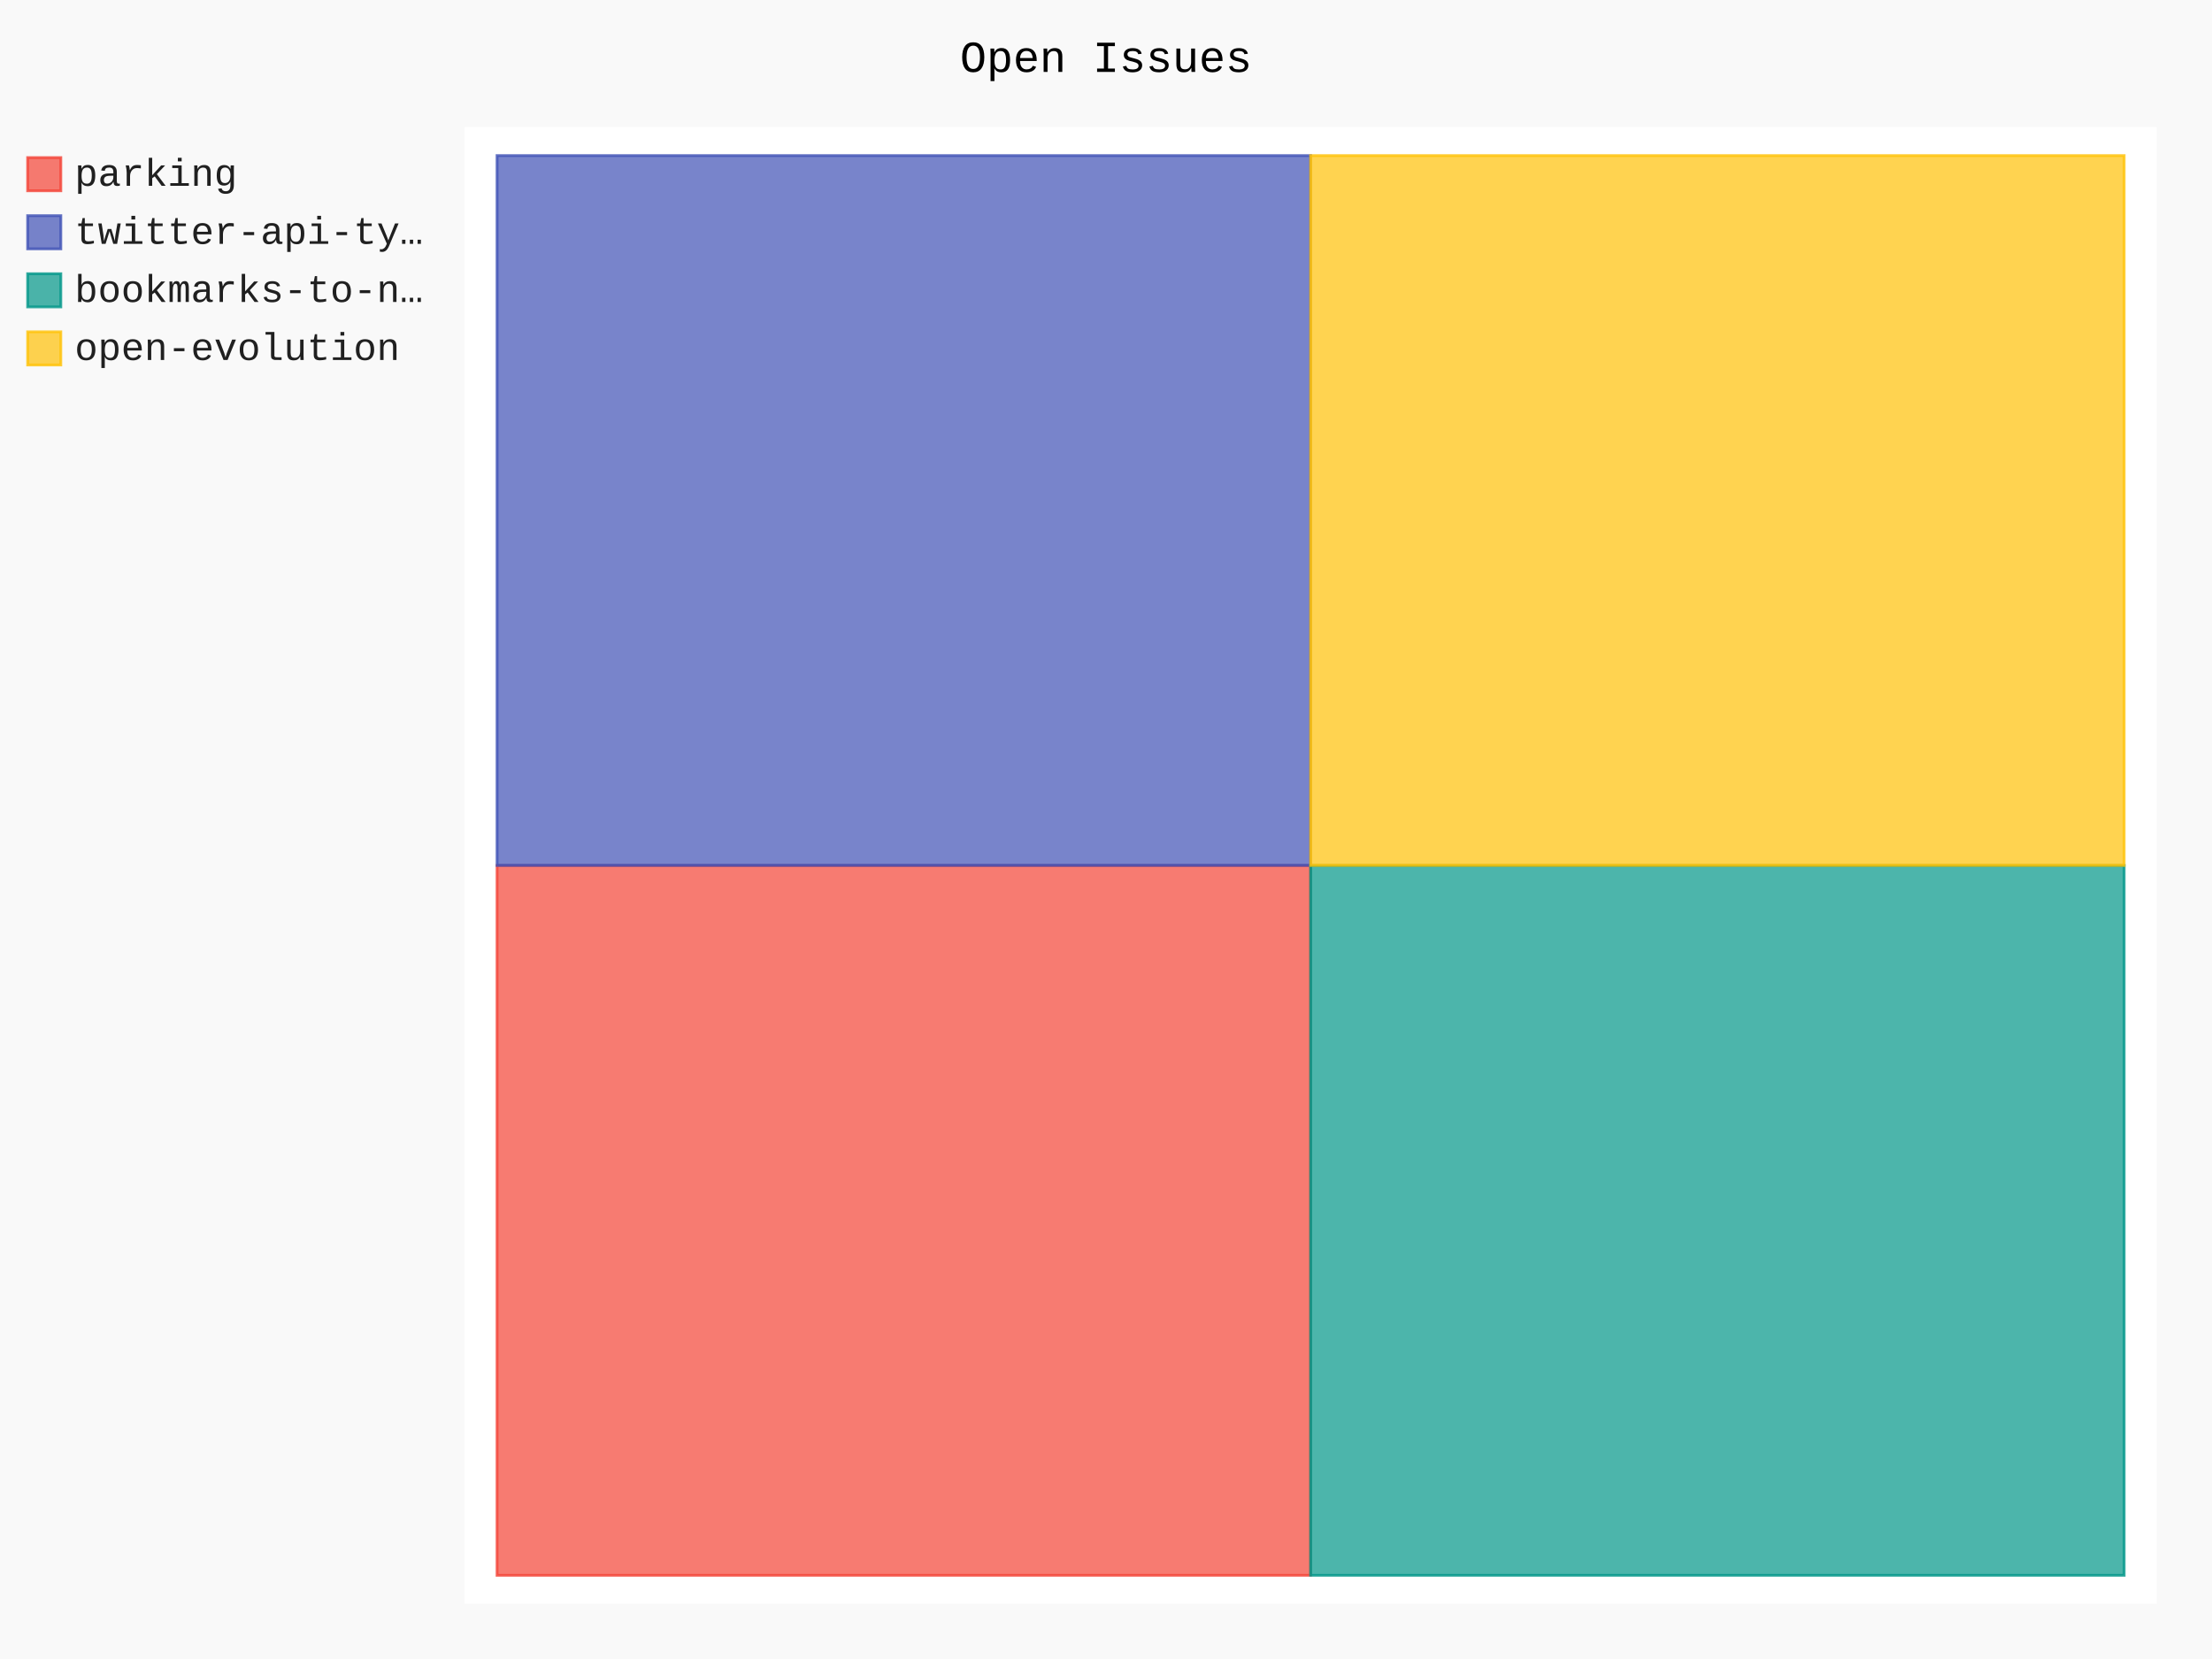
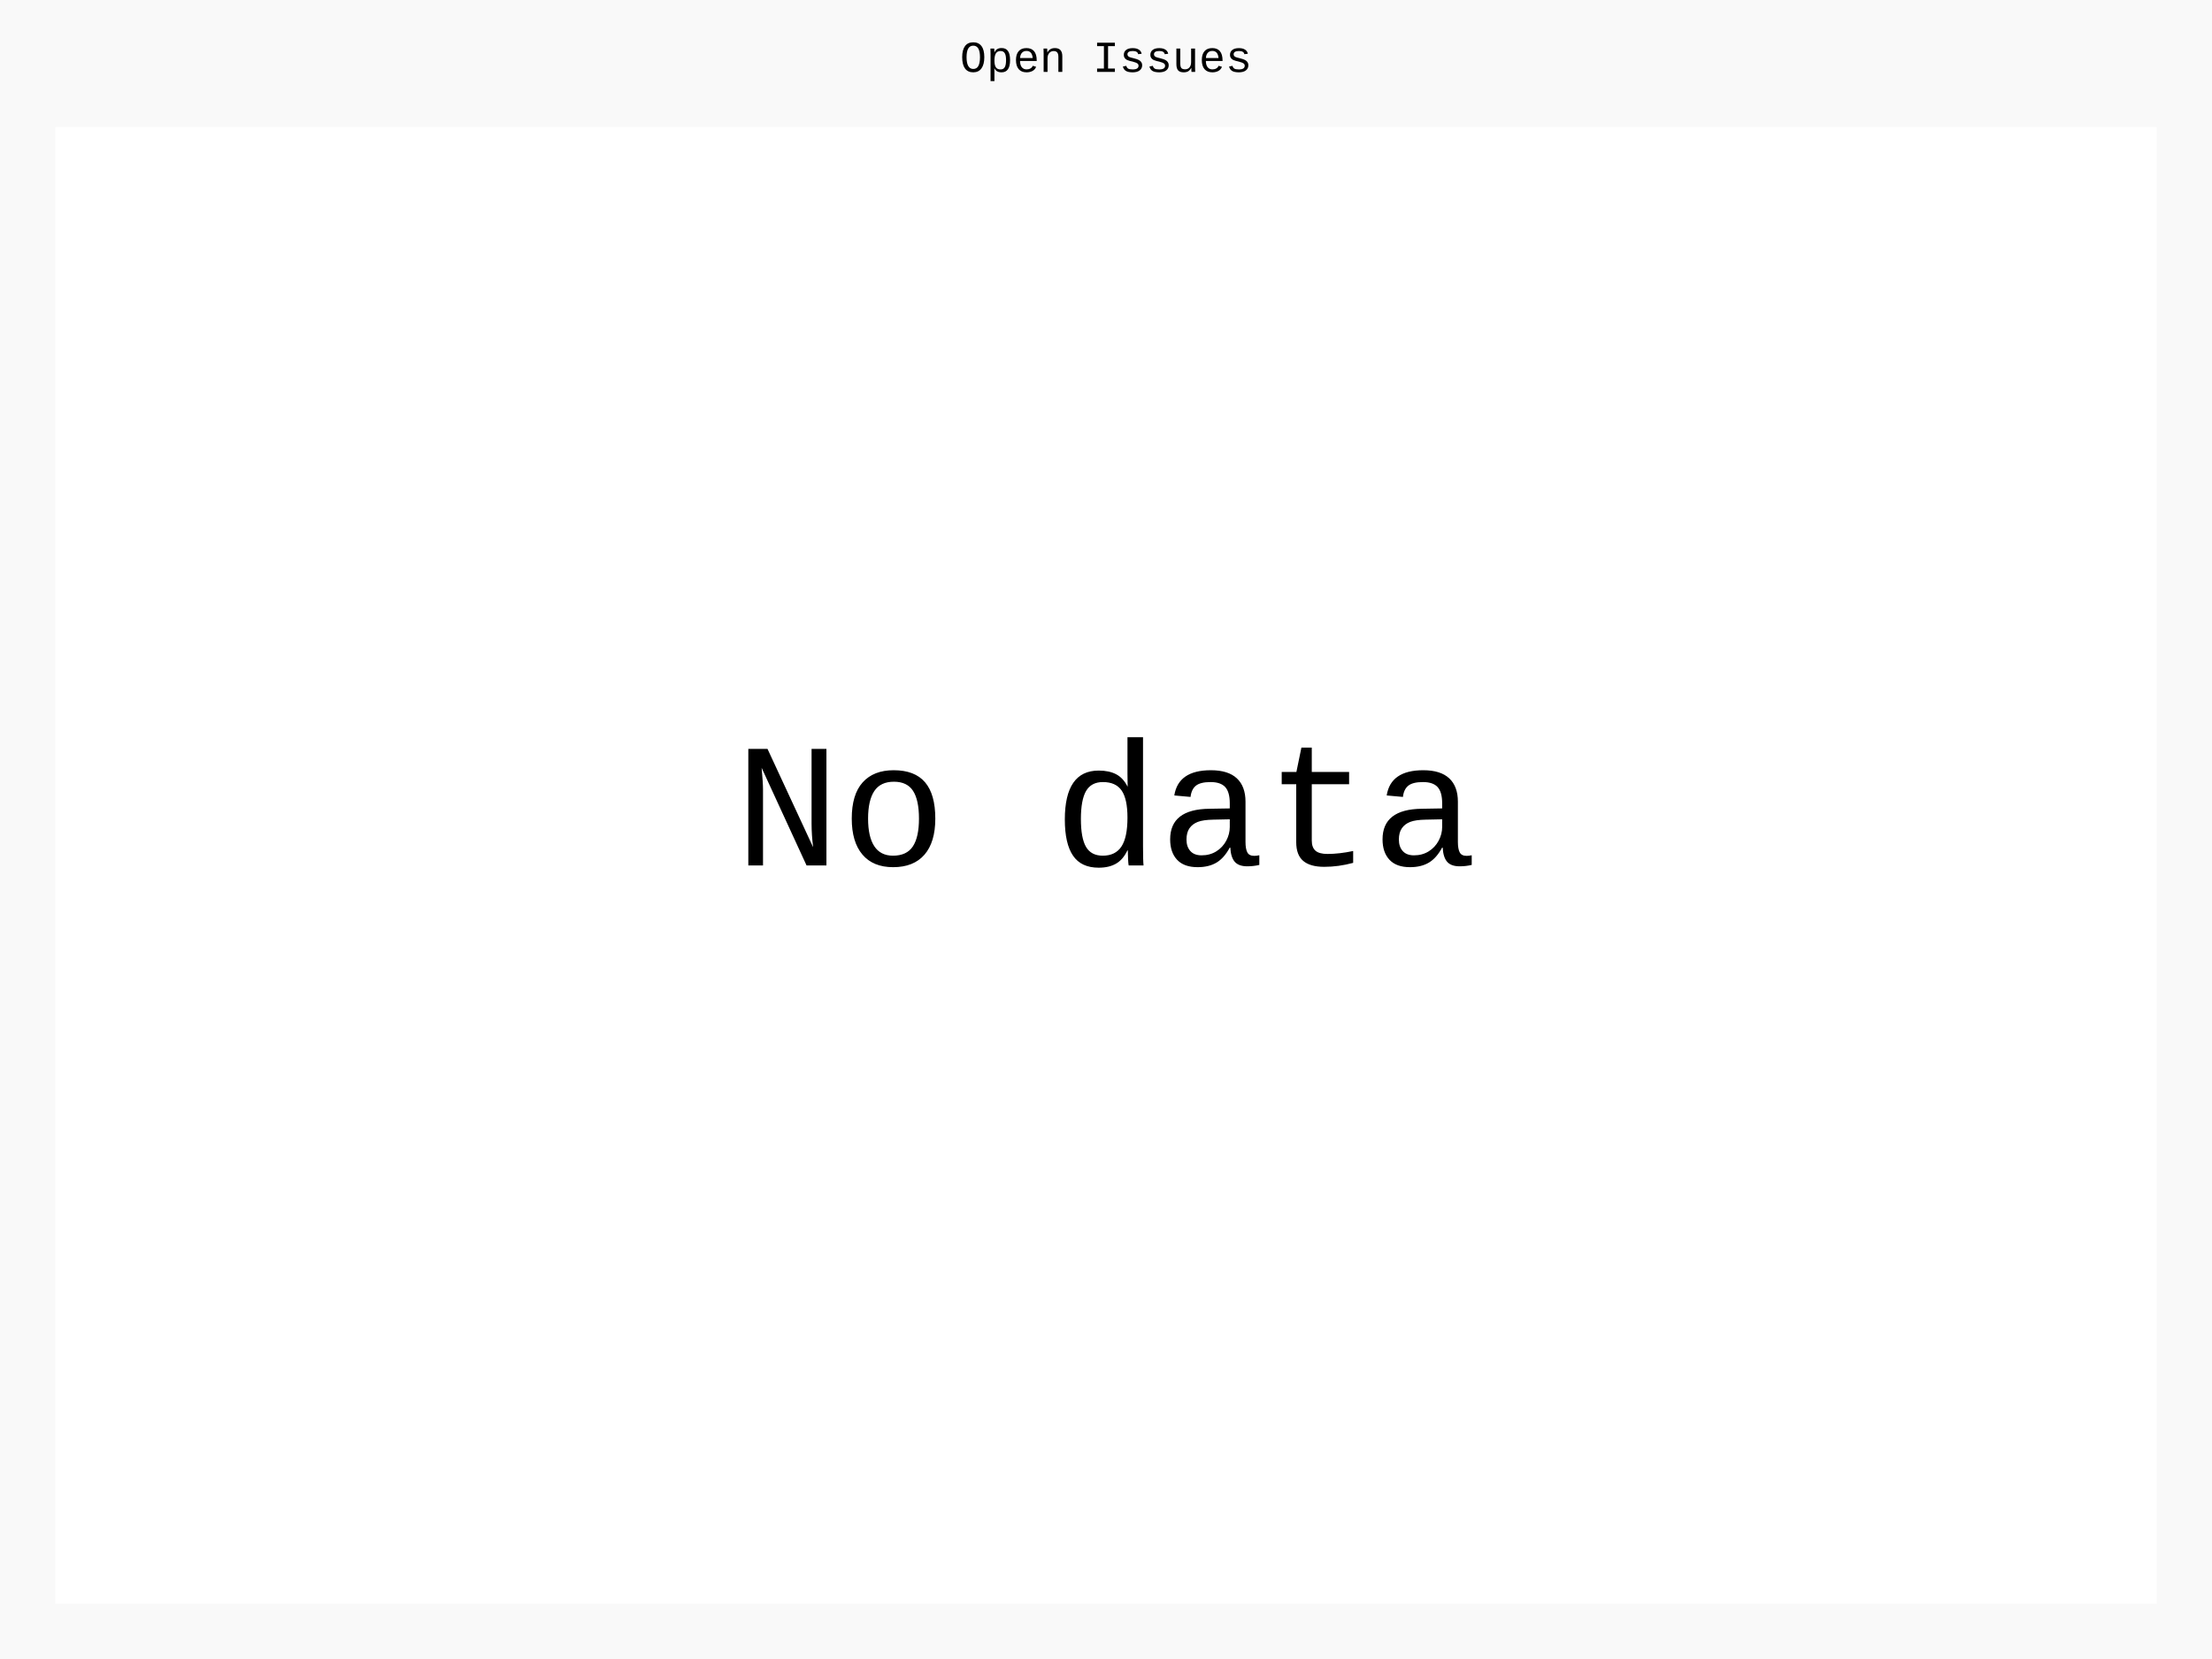
- <svg xmlns="http://www.w3.org/2000/svg" id="chart-e9146f12-edc3-4e95-b766-fe5141a93982" class="pygal-chart" viewBox="0 0 800 600">
+ <svg xmlns="http://www.w3.org/2000/svg" id="chart-6cdb5d10-ece6-4d88-a51e-5ca53c6dca35" class="pygal-chart" viewBox="0 0 800 600">
  <defs>
-     <style type="text/css">#chart-e9146f12-edc3-4e95-b766-fe5141a93982{-webkit-user-select:none;-webkit-font-smoothing:antialiased;font-family:Consolas,"Liberation Mono",Menlo,Courier,monospace}#chart-e9146f12-edc3-4e95-b766-fe5141a93982 .title{font-family:Consolas,"Liberation Mono",Menlo,Courier,monospace;font-size:16px}#chart-e9146f12-edc3-4e95-b766-fe5141a93982 .legends .legend text{font-family:Consolas,"Liberation Mono",Menlo,Courier,monospace;font-size:14px}#chart-e9146f12-edc3-4e95-b766-fe5141a93982 .axis text{font-family:Consolas,"Liberation Mono",Menlo,Courier,monospace;font-size:10px}#chart-e9146f12-edc3-4e95-b766-fe5141a93982 .axis text.major{font-family:Consolas,"Liberation Mono",Menlo,Courier,monospace;font-size:10px}#chart-e9146f12-edc3-4e95-b766-fe5141a93982 .text-overlay text.value{font-family:Consolas,"Liberation Mono",Menlo,Courier,monospace;font-size:16px}#chart-e9146f12-edc3-4e95-b766-fe5141a93982 .text-overlay text.label{font-family:Consolas,"Liberation Mono",Menlo,Courier,monospace;font-size:10px}#chart-e9146f12-edc3-4e95-b766-fe5141a93982 .tooltip{font-family:Consolas,"Liberation Mono",Menlo,Courier,monospace;font-size:14px}#chart-e9146f12-edc3-4e95-b766-fe5141a93982 text.no_data{font-family:Consolas,"Liberation Mono",Menlo,Courier,monospace;font-size:64px}
- #chart-e9146f12-edc3-4e95-b766-fe5141a93982{background-color:rgba(249,249,249,1)}#chart-e9146f12-edc3-4e95-b766-fe5141a93982 path,#chart-e9146f12-edc3-4e95-b766-fe5141a93982 line,#chart-e9146f12-edc3-4e95-b766-fe5141a93982 rect,#chart-e9146f12-edc3-4e95-b766-fe5141a93982 circle{-webkit-transition:150ms;-moz-transition:150ms;transition:150ms}#chart-e9146f12-edc3-4e95-b766-fe5141a93982 .graph &gt; .background{fill:rgba(249,249,249,1)}#chart-e9146f12-edc3-4e95-b766-fe5141a93982 .plot &gt; .background{fill:rgba(255,255,255,1)}#chart-e9146f12-edc3-4e95-b766-fe5141a93982 .graph{fill:rgba(0,0,0,.87)}#chart-e9146f12-edc3-4e95-b766-fe5141a93982 text.no_data{fill:rgba(0,0,0,1)}#chart-e9146f12-edc3-4e95-b766-fe5141a93982 .title{fill:rgba(0,0,0,1)}#chart-e9146f12-edc3-4e95-b766-fe5141a93982 .legends .legend text{fill:rgba(0,0,0,.87)}#chart-e9146f12-edc3-4e95-b766-fe5141a93982 .legends .legend:hover text{fill:rgba(0,0,0,1)}#chart-e9146f12-edc3-4e95-b766-fe5141a93982 .axis .line{stroke:rgba(0,0,0,1)}#chart-e9146f12-edc3-4e95-b766-fe5141a93982 .axis .guide.line{stroke:rgba(0,0,0,.54)}#chart-e9146f12-edc3-4e95-b766-fe5141a93982 .axis .major.line{stroke:rgba(0,0,0,.87)}#chart-e9146f12-edc3-4e95-b766-fe5141a93982 .axis text.major{fill:rgba(0,0,0,1)}#chart-e9146f12-edc3-4e95-b766-fe5141a93982 .axis.y .guides:hover .guide.line,#chart-e9146f12-edc3-4e95-b766-fe5141a93982 .line-graph .axis.x .guides:hover .guide.line,#chart-e9146f12-edc3-4e95-b766-fe5141a93982 .stackedline-graph .axis.x .guides:hover .guide.line,#chart-e9146f12-edc3-4e95-b766-fe5141a93982 .xy-graph .axis.x .guides:hover .guide.line{stroke:rgba(0,0,0,1)}#chart-e9146f12-edc3-4e95-b766-fe5141a93982 .axis .guides:hover text{fill:rgba(0,0,0,1)}#chart-e9146f12-edc3-4e95-b766-fe5141a93982 .reactive{fill-opacity:.7;stroke-opacity:.8;stroke-width:1}#chart-e9146f12-edc3-4e95-b766-fe5141a93982 .ci{stroke:rgba(0,0,0,.87)}#chart-e9146f12-edc3-4e95-b766-fe5141a93982 .reactive.active,#chart-e9146f12-edc3-4e95-b766-fe5141a93982 .active .reactive{fill-opacity:.8;stroke-opacity:.9;stroke-width:4}#chart-e9146f12-edc3-4e95-b766-fe5141a93982 .ci .reactive.active{stroke-width:1.5}#chart-e9146f12-edc3-4e95-b766-fe5141a93982 .series text{fill:rgba(0,0,0,1)}#chart-e9146f12-edc3-4e95-b766-fe5141a93982 .tooltip rect{fill:rgba(255,255,255,1);stroke:rgba(0,0,0,1);-webkit-transition:opacity 150ms;-moz-transition:opacity 150ms;transition:opacity 150ms}#chart-e9146f12-edc3-4e95-b766-fe5141a93982 .tooltip .label{fill:rgba(0,0,0,.87)}#chart-e9146f12-edc3-4e95-b766-fe5141a93982 .tooltip .label{fill:rgba(0,0,0,.87)}#chart-e9146f12-edc3-4e95-b766-fe5141a93982 .tooltip .legend{font-size:.8em;fill:rgba(0,0,0,.54)}#chart-e9146f12-edc3-4e95-b766-fe5141a93982 .tooltip .x_label{font-size:.6em;fill:rgba(0,0,0,1)}#chart-e9146f12-edc3-4e95-b766-fe5141a93982 .tooltip .xlink{font-size:.5em;text-decoration:underline}#chart-e9146f12-edc3-4e95-b766-fe5141a93982 .tooltip .value{font-size:1.5em}#chart-e9146f12-edc3-4e95-b766-fe5141a93982 .bound{font-size:.5em}#chart-e9146f12-edc3-4e95-b766-fe5141a93982 .max-value{font-size:.75em;fill:rgba(0,0,0,.54)}#chart-e9146f12-edc3-4e95-b766-fe5141a93982 .map-element{fill:rgba(255,255,255,1);stroke:rgba(0,0,0,.54) !important}#chart-e9146f12-edc3-4e95-b766-fe5141a93982 .map-element .reactive{fill-opacity:inherit;stroke-opacity:inherit}#chart-e9146f12-edc3-4e95-b766-fe5141a93982 .color-0,#chart-e9146f12-edc3-4e95-b766-fe5141a93982 .color-0 a:visited{stroke:#F44336;fill:#F44336}#chart-e9146f12-edc3-4e95-b766-fe5141a93982 .color-1,#chart-e9146f12-edc3-4e95-b766-fe5141a93982 .color-1 a:visited{stroke:#3F51B5;fill:#3F51B5}#chart-e9146f12-edc3-4e95-b766-fe5141a93982 .color-2,#chart-e9146f12-edc3-4e95-b766-fe5141a93982 .color-2 a:visited{stroke:#009688;fill:#009688}#chart-e9146f12-edc3-4e95-b766-fe5141a93982 .color-3,#chart-e9146f12-edc3-4e95-b766-fe5141a93982 .color-3 a:visited{stroke:#FFC107;fill:#FFC107}#chart-e9146f12-edc3-4e95-b766-fe5141a93982 .text-overlay .color-0 text{fill:black}#chart-e9146f12-edc3-4e95-b766-fe5141a93982 .text-overlay .color-1 text{fill:black}#chart-e9146f12-edc3-4e95-b766-fe5141a93982 .text-overlay .color-2 text{fill:black}#chart-e9146f12-edc3-4e95-b766-fe5141a93982 .text-overlay .color-3 text{fill:black}
- #chart-e9146f12-edc3-4e95-b766-fe5141a93982 text.no_data{text-anchor:middle}#chart-e9146f12-edc3-4e95-b766-fe5141a93982 .guide.line{fill:none}#chart-e9146f12-edc3-4e95-b766-fe5141a93982 .centered{text-anchor:middle}#chart-e9146f12-edc3-4e95-b766-fe5141a93982 .title{text-anchor:middle}#chart-e9146f12-edc3-4e95-b766-fe5141a93982 .legends .legend text{fill-opacity:1}#chart-e9146f12-edc3-4e95-b766-fe5141a93982 .axis.x text{text-anchor:middle}#chart-e9146f12-edc3-4e95-b766-fe5141a93982 .axis.x:not(.web) text[transform]{text-anchor:start}#chart-e9146f12-edc3-4e95-b766-fe5141a93982 .axis.x:not(.web) text[transform].backwards{text-anchor:end}#chart-e9146f12-edc3-4e95-b766-fe5141a93982 .axis.y text{text-anchor:end}#chart-e9146f12-edc3-4e95-b766-fe5141a93982 .axis.y text[transform].backwards{text-anchor:start}#chart-e9146f12-edc3-4e95-b766-fe5141a93982 .axis.y2 text{text-anchor:start}#chart-e9146f12-edc3-4e95-b766-fe5141a93982 .axis.y2 text[transform].backwards{text-anchor:end}#chart-e9146f12-edc3-4e95-b766-fe5141a93982 .axis .guide.line{stroke-dasharray:4,4;stroke:black}#chart-e9146f12-edc3-4e95-b766-fe5141a93982 .axis .major.guide.line{stroke-dasharray:6,6;stroke:black}#chart-e9146f12-edc3-4e95-b766-fe5141a93982 .horizontal .axis.y .guide.line,#chart-e9146f12-edc3-4e95-b766-fe5141a93982 .horizontal .axis.y2 .guide.line,#chart-e9146f12-edc3-4e95-b766-fe5141a93982 .vertical .axis.x .guide.line{opacity:0}#chart-e9146f12-edc3-4e95-b766-fe5141a93982 .horizontal .axis.always_show .guide.line,#chart-e9146f12-edc3-4e95-b766-fe5141a93982 .vertical .axis.always_show .guide.line{opacity:1 !important}#chart-e9146f12-edc3-4e95-b766-fe5141a93982 .axis.y .guides:hover .guide.line,#chart-e9146f12-edc3-4e95-b766-fe5141a93982 .axis.y2 .guides:hover .guide.line,#chart-e9146f12-edc3-4e95-b766-fe5141a93982 .axis.x .guides:hover .guide.line{opacity:1}#chart-e9146f12-edc3-4e95-b766-fe5141a93982 .axis .guides:hover text{opacity:1}#chart-e9146f12-edc3-4e95-b766-fe5141a93982 .nofill{fill:none}#chart-e9146f12-edc3-4e95-b766-fe5141a93982 .subtle-fill{fill-opacity:.2}#chart-e9146f12-edc3-4e95-b766-fe5141a93982 .dot{stroke-width:1px;fill-opacity:1;stroke-opacity:1}#chart-e9146f12-edc3-4e95-b766-fe5141a93982 .dot.active{stroke-width:5px}#chart-e9146f12-edc3-4e95-b766-fe5141a93982 .dot.negative{fill:transparent}#chart-e9146f12-edc3-4e95-b766-fe5141a93982 text,#chart-e9146f12-edc3-4e95-b766-fe5141a93982 tspan{stroke:none !important}#chart-e9146f12-edc3-4e95-b766-fe5141a93982 .series text.active{opacity:1}#chart-e9146f12-edc3-4e95-b766-fe5141a93982 .tooltip rect{fill-opacity:.95;stroke-width:.5}#chart-e9146f12-edc3-4e95-b766-fe5141a93982 .tooltip text{fill-opacity:1}#chart-e9146f12-edc3-4e95-b766-fe5141a93982 .showable{visibility:hidden}#chart-e9146f12-edc3-4e95-b766-fe5141a93982 .showable.shown{visibility:visible}#chart-e9146f12-edc3-4e95-b766-fe5141a93982 .gauge-background{fill:rgba(229,229,229,1);stroke:none}#chart-e9146f12-edc3-4e95-b766-fe5141a93982 .bg-lines{stroke:rgba(249,249,249,1);stroke-width:2px}</style>
+     <style type="text/css">#chart-6cdb5d10-ece6-4d88-a51e-5ca53c6dca35{-webkit-user-select:none;-webkit-font-smoothing:antialiased;font-family:Consolas,"Liberation Mono",Menlo,Courier,monospace}#chart-6cdb5d10-ece6-4d88-a51e-5ca53c6dca35 .title{font-family:Consolas,"Liberation Mono",Menlo,Courier,monospace;font-size:16px}#chart-6cdb5d10-ece6-4d88-a51e-5ca53c6dca35 .legends .legend text{font-family:Consolas,"Liberation Mono",Menlo,Courier,monospace;font-size:14px}#chart-6cdb5d10-ece6-4d88-a51e-5ca53c6dca35 .axis text{font-family:Consolas,"Liberation Mono",Menlo,Courier,monospace;font-size:10px}#chart-6cdb5d10-ece6-4d88-a51e-5ca53c6dca35 .axis text.major{font-family:Consolas,"Liberation Mono",Menlo,Courier,monospace;font-size:10px}#chart-6cdb5d10-ece6-4d88-a51e-5ca53c6dca35 .text-overlay text.value{font-family:Consolas,"Liberation Mono",Menlo,Courier,monospace;font-size:16px}#chart-6cdb5d10-ece6-4d88-a51e-5ca53c6dca35 .text-overlay text.label{font-family:Consolas,"Liberation Mono",Menlo,Courier,monospace;font-size:10px}#chart-6cdb5d10-ece6-4d88-a51e-5ca53c6dca35 .tooltip{font-family:Consolas,"Liberation Mono",Menlo,Courier,monospace;font-size:14px}#chart-6cdb5d10-ece6-4d88-a51e-5ca53c6dca35 text.no_data{font-family:Consolas,"Liberation Mono",Menlo,Courier,monospace;font-size:64px}
+ #chart-6cdb5d10-ece6-4d88-a51e-5ca53c6dca35{background-color:rgba(249,249,249,1)}#chart-6cdb5d10-ece6-4d88-a51e-5ca53c6dca35 path,#chart-6cdb5d10-ece6-4d88-a51e-5ca53c6dca35 line,#chart-6cdb5d10-ece6-4d88-a51e-5ca53c6dca35 rect,#chart-6cdb5d10-ece6-4d88-a51e-5ca53c6dca35 circle{-webkit-transition:150ms;-moz-transition:150ms;transition:150ms}#chart-6cdb5d10-ece6-4d88-a51e-5ca53c6dca35 .graph &gt; .background{fill:rgba(249,249,249,1)}#chart-6cdb5d10-ece6-4d88-a51e-5ca53c6dca35 .plot &gt; .background{fill:rgba(255,255,255,1)}#chart-6cdb5d10-ece6-4d88-a51e-5ca53c6dca35 .graph{fill:rgba(0,0,0,.87)}#chart-6cdb5d10-ece6-4d88-a51e-5ca53c6dca35 text.no_data{fill:rgba(0,0,0,1)}#chart-6cdb5d10-ece6-4d88-a51e-5ca53c6dca35 .title{fill:rgba(0,0,0,1)}#chart-6cdb5d10-ece6-4d88-a51e-5ca53c6dca35 .legends .legend text{fill:rgba(0,0,0,.87)}#chart-6cdb5d10-ece6-4d88-a51e-5ca53c6dca35 .legends .legend:hover text{fill:rgba(0,0,0,1)}#chart-6cdb5d10-ece6-4d88-a51e-5ca53c6dca35 .axis .line{stroke:rgba(0,0,0,1)}#chart-6cdb5d10-ece6-4d88-a51e-5ca53c6dca35 .axis .guide.line{stroke:rgba(0,0,0,.54)}#chart-6cdb5d10-ece6-4d88-a51e-5ca53c6dca35 .axis .major.line{stroke:rgba(0,0,0,.87)}#chart-6cdb5d10-ece6-4d88-a51e-5ca53c6dca35 .axis text.major{fill:rgba(0,0,0,1)}#chart-6cdb5d10-ece6-4d88-a51e-5ca53c6dca35 .axis.y .guides:hover .guide.line,#chart-6cdb5d10-ece6-4d88-a51e-5ca53c6dca35 .line-graph .axis.x .guides:hover .guide.line,#chart-6cdb5d10-ece6-4d88-a51e-5ca53c6dca35 .stackedline-graph .axis.x .guides:hover .guide.line,#chart-6cdb5d10-ece6-4d88-a51e-5ca53c6dca35 .xy-graph .axis.x .guides:hover .guide.line{stroke:rgba(0,0,0,1)}#chart-6cdb5d10-ece6-4d88-a51e-5ca53c6dca35 .axis .guides:hover text{fill:rgba(0,0,0,1)}#chart-6cdb5d10-ece6-4d88-a51e-5ca53c6dca35 .reactive{fill-opacity:.7;stroke-opacity:.8;stroke-width:1}#chart-6cdb5d10-ece6-4d88-a51e-5ca53c6dca35 .ci{stroke:rgba(0,0,0,.87)}#chart-6cdb5d10-ece6-4d88-a51e-5ca53c6dca35 .reactive.active,#chart-6cdb5d10-ece6-4d88-a51e-5ca53c6dca35 .active .reactive{fill-opacity:.8;stroke-opacity:.9;stroke-width:4}#chart-6cdb5d10-ece6-4d88-a51e-5ca53c6dca35 .ci .reactive.active{stroke-width:1.5}#chart-6cdb5d10-ece6-4d88-a51e-5ca53c6dca35 .series text{fill:rgba(0,0,0,1)}#chart-6cdb5d10-ece6-4d88-a51e-5ca53c6dca35 .tooltip rect{fill:rgba(255,255,255,1);stroke:rgba(0,0,0,1);-webkit-transition:opacity 150ms;-moz-transition:opacity 150ms;transition:opacity 150ms}#chart-6cdb5d10-ece6-4d88-a51e-5ca53c6dca35 .tooltip .label{fill:rgba(0,0,0,.87)}#chart-6cdb5d10-ece6-4d88-a51e-5ca53c6dca35 .tooltip .label{fill:rgba(0,0,0,.87)}#chart-6cdb5d10-ece6-4d88-a51e-5ca53c6dca35 .tooltip .legend{font-size:.8em;fill:rgba(0,0,0,.54)}#chart-6cdb5d10-ece6-4d88-a51e-5ca53c6dca35 .tooltip .x_label{font-size:.6em;fill:rgba(0,0,0,1)}#chart-6cdb5d10-ece6-4d88-a51e-5ca53c6dca35 .tooltip .xlink{font-size:.5em;text-decoration:underline}#chart-6cdb5d10-ece6-4d88-a51e-5ca53c6dca35 .tooltip .value{font-size:1.5em}#chart-6cdb5d10-ece6-4d88-a51e-5ca53c6dca35 .bound{font-size:.5em}#chart-6cdb5d10-ece6-4d88-a51e-5ca53c6dca35 .max-value{font-size:.75em;fill:rgba(0,0,0,.54)}#chart-6cdb5d10-ece6-4d88-a51e-5ca53c6dca35 .map-element{fill:rgba(255,255,255,1);stroke:rgba(0,0,0,.54) !important}#chart-6cdb5d10-ece6-4d88-a51e-5ca53c6dca35 .map-element .reactive{fill-opacity:inherit;stroke-opacity:inherit}
+ #chart-6cdb5d10-ece6-4d88-a51e-5ca53c6dca35 text.no_data{text-anchor:middle}#chart-6cdb5d10-ece6-4d88-a51e-5ca53c6dca35 .guide.line{fill:none}#chart-6cdb5d10-ece6-4d88-a51e-5ca53c6dca35 .centered{text-anchor:middle}#chart-6cdb5d10-ece6-4d88-a51e-5ca53c6dca35 .title{text-anchor:middle}#chart-6cdb5d10-ece6-4d88-a51e-5ca53c6dca35 .legends .legend text{fill-opacity:1}#chart-6cdb5d10-ece6-4d88-a51e-5ca53c6dca35 .axis.x text{text-anchor:middle}#chart-6cdb5d10-ece6-4d88-a51e-5ca53c6dca35 .axis.x:not(.web) text[transform]{text-anchor:start}#chart-6cdb5d10-ece6-4d88-a51e-5ca53c6dca35 .axis.x:not(.web) text[transform].backwards{text-anchor:end}#chart-6cdb5d10-ece6-4d88-a51e-5ca53c6dca35 .axis.y text{text-anchor:end}#chart-6cdb5d10-ece6-4d88-a51e-5ca53c6dca35 .axis.y text[transform].backwards{text-anchor:start}#chart-6cdb5d10-ece6-4d88-a51e-5ca53c6dca35 .axis.y2 text{text-anchor:start}#chart-6cdb5d10-ece6-4d88-a51e-5ca53c6dca35 .axis.y2 text[transform].backwards{text-anchor:end}#chart-6cdb5d10-ece6-4d88-a51e-5ca53c6dca35 .axis .guide.line{stroke-dasharray:4,4;stroke:black}#chart-6cdb5d10-ece6-4d88-a51e-5ca53c6dca35 .axis .major.guide.line{stroke-dasharray:6,6;stroke:black}#chart-6cdb5d10-ece6-4d88-a51e-5ca53c6dca35 .horizontal .axis.y .guide.line,#chart-6cdb5d10-ece6-4d88-a51e-5ca53c6dca35 .horizontal .axis.y2 .guide.line,#chart-6cdb5d10-ece6-4d88-a51e-5ca53c6dca35 .vertical .axis.x .guide.line{opacity:0}#chart-6cdb5d10-ece6-4d88-a51e-5ca53c6dca35 .horizontal .axis.always_show .guide.line,#chart-6cdb5d10-ece6-4d88-a51e-5ca53c6dca35 .vertical .axis.always_show .guide.line{opacity:1 !important}#chart-6cdb5d10-ece6-4d88-a51e-5ca53c6dca35 .axis.y .guides:hover .guide.line,#chart-6cdb5d10-ece6-4d88-a51e-5ca53c6dca35 .axis.y2 .guides:hover .guide.line,#chart-6cdb5d10-ece6-4d88-a51e-5ca53c6dca35 .axis.x .guides:hover .guide.line{opacity:1}#chart-6cdb5d10-ece6-4d88-a51e-5ca53c6dca35 .axis .guides:hover text{opacity:1}#chart-6cdb5d10-ece6-4d88-a51e-5ca53c6dca35 .nofill{fill:none}#chart-6cdb5d10-ece6-4d88-a51e-5ca53c6dca35 .subtle-fill{fill-opacity:.2}#chart-6cdb5d10-ece6-4d88-a51e-5ca53c6dca35 .dot{stroke-width:1px;fill-opacity:1;stroke-opacity:1}#chart-6cdb5d10-ece6-4d88-a51e-5ca53c6dca35 .dot.active{stroke-width:5px}#chart-6cdb5d10-ece6-4d88-a51e-5ca53c6dca35 .dot.negative{fill:transparent}#chart-6cdb5d10-ece6-4d88-a51e-5ca53c6dca35 text,#chart-6cdb5d10-ece6-4d88-a51e-5ca53c6dca35 tspan{stroke:none !important}#chart-6cdb5d10-ece6-4d88-a51e-5ca53c6dca35 .series text.active{opacity:1}#chart-6cdb5d10-ece6-4d88-a51e-5ca53c6dca35 .tooltip rect{fill-opacity:.95;stroke-width:.5}#chart-6cdb5d10-ece6-4d88-a51e-5ca53c6dca35 .tooltip text{fill-opacity:1}#chart-6cdb5d10-ece6-4d88-a51e-5ca53c6dca35 .showable{visibility:hidden}#chart-6cdb5d10-ece6-4d88-a51e-5ca53c6dca35 .showable.shown{visibility:visible}#chart-6cdb5d10-ece6-4d88-a51e-5ca53c6dca35 .gauge-background{fill:rgba(229,229,229,1);stroke:none}#chart-6cdb5d10-ece6-4d88-a51e-5ca53c6dca35 .bg-lines{stroke:rgba(249,249,249,1);stroke-width:2px}</style>
  </defs>
  <g class="graph treemap-graph vertical">
    <rect x="0" y="0" width="800" height="600" class="background" />
-     <g transform="translate(168, 46)" class="plot">
-       <rect x="0" y="0" width="612.0" height="534" class="background" />
-       <g class="series serie-0 color-0">
-         <g class="rects">
-           <g class="rect">
-             <rect x="11.769" y="267.0" width="294.231" height="256.731" class="rect reactive tooltip-trigger" />
-           </g>
-         </g>
-       </g>
-       <g class="series serie-1 color-1">
-         <g class="rects">
-           <g class="rect">
-             <rect x="11.769" y="10.269" width="294.231" height="256.731" class="rect reactive tooltip-trigger" />
-           </g>
-         </g>
-       </g>
-       <g class="series serie-2 color-2">
-         <g class="rects">
-           <g class="rect">
-             <rect x="306" y="267.0" width="294.231" height="256.731" class="rect reactive tooltip-trigger" />
-           </g>
-         </g>
-       </g>
-       <g class="series serie-3 color-3">
-         <g class="rects">
-           <g class="rect">
-             <rect x="306" y="10.269" width="294.231" height="256.731" class="rect reactive tooltip-trigger" />
-           </g>
-         </g>
-       </g>
+     <g transform="translate(20, 46)" class="plot">
+       <rect x="0" y="0" width="760" height="534" class="background" />
    </g>
    <g class="titles">
      <text x="400.0" y="26" class="title plot_title">Open Issues</text>
    </g>
-     <g transform="translate(168, 46)" class="plot overlay">
-       <g class="series serie-0 color-0" />
-       <g class="series serie-1 color-1" />
-       <g class="series serie-2 color-2" />
-       <g class="series serie-3 color-3" />
+     <g transform="translate(20, 46)" class="plot overlay" />
+     <g transform="translate(20, 46)" class="plot text-overlay">
+       <text x="380.0" y="267.0" class="no_data">No data</text>
    </g>
-     <g transform="translate(168, 46)" class="plot text-overlay">
-       <g class="series serie-0 color-0" />
-       <g class="series serie-1 color-1" />
-       <g class="series serie-2 color-2" />
-       <g class="series serie-3 color-3" />
-     </g>
-     <g transform="translate(168, 46)" class="plot tooltip-overlay">
+     <g transform="translate(20, 46)" class="plot tooltip-overlay">
      <g transform="translate(0 0)" style="opacity: 0" class="tooltip">
        <rect rx="0" ry="0" width="0" height="0" class="tooltip-box" />
        <g class="text" />
      </g>
    </g>
-     <g transform="translate(10, 56)" class="legends">
-       <g id="activate-serie-0" class="legend reactive activate-serie">
-         <rect x="0.0" y="1.0" width="12" height="12" class="color-0 reactive" />
-         <text x="17.0" y="11.2">parking</text>
-       </g>
-       <g id="activate-serie-1" class="legend reactive activate-serie">
-         <rect x="0.0" y="22.0" width="12" height="12" class="color-1 reactive" />
-         <text x="17.0" y="32.2">twitter-api-ty…</text>
-       </g>
-       <g id="activate-serie-2" class="legend reactive activate-serie">
-         <rect x="0.0" y="43.0" width="12" height="12" class="color-2 reactive" />
-         <text x="17.0" y="53.2">bookmarks-to-n…</text>
-       </g>
-       <g id="activate-serie-3" class="legend reactive activate-serie">
-         <rect x="0.0" y="64.0" width="12" height="12" class="color-3 reactive" />
-         <text x="17.0" y="74.2">open-evolution</text>
-       </g>
-     </g>
+     <g transform="translate(10, 56)" class="legends" />
    <g transform="translate(790, 56)" class="legends" />
  </g>
</svg>
